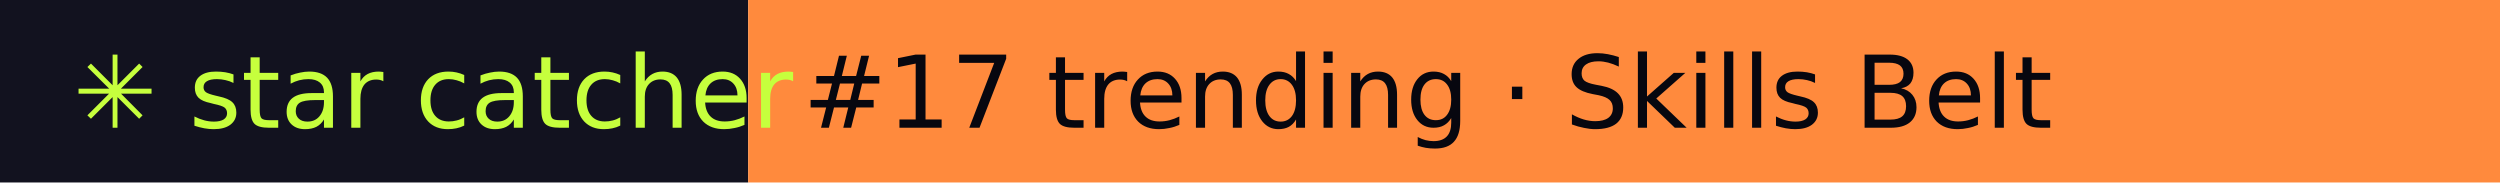
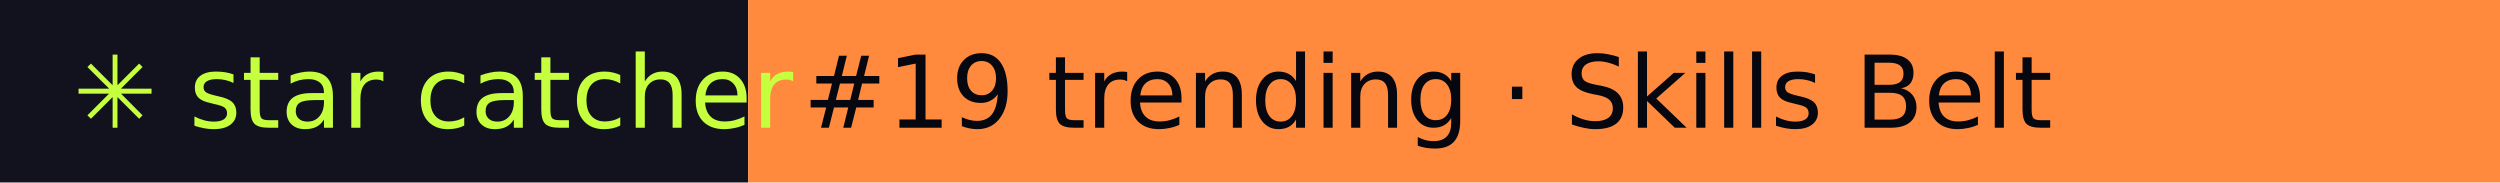
- <svg xmlns="http://www.w3.org/2000/svg" width="274" height="20" role="img" aria-label="star catcher: #17 trending · Skills Belt">
+ <svg xmlns="http://www.w3.org/2000/svg" width="274" height="20" role="img" aria-label="star catcher: #19 trending · Skills Belt">
  <rect width="82" height="20" fill="#12121F" />
  <rect x="82" width="192" height="20" fill="#FF8A3D" />
  <g font-family="Verdana,DejaVu Sans,sans-serif" font-size="11">
    <text x="8" y="14" fill="#C6FF3D">✳ star catcher</text>
-     <text x="88" y="14" fill="#07070F">#17 trending · Skills Belt</text>
+     <text x="88" y="14" fill="#07070F">#19 trending · Skills Belt</text>
  </g>
</svg>
